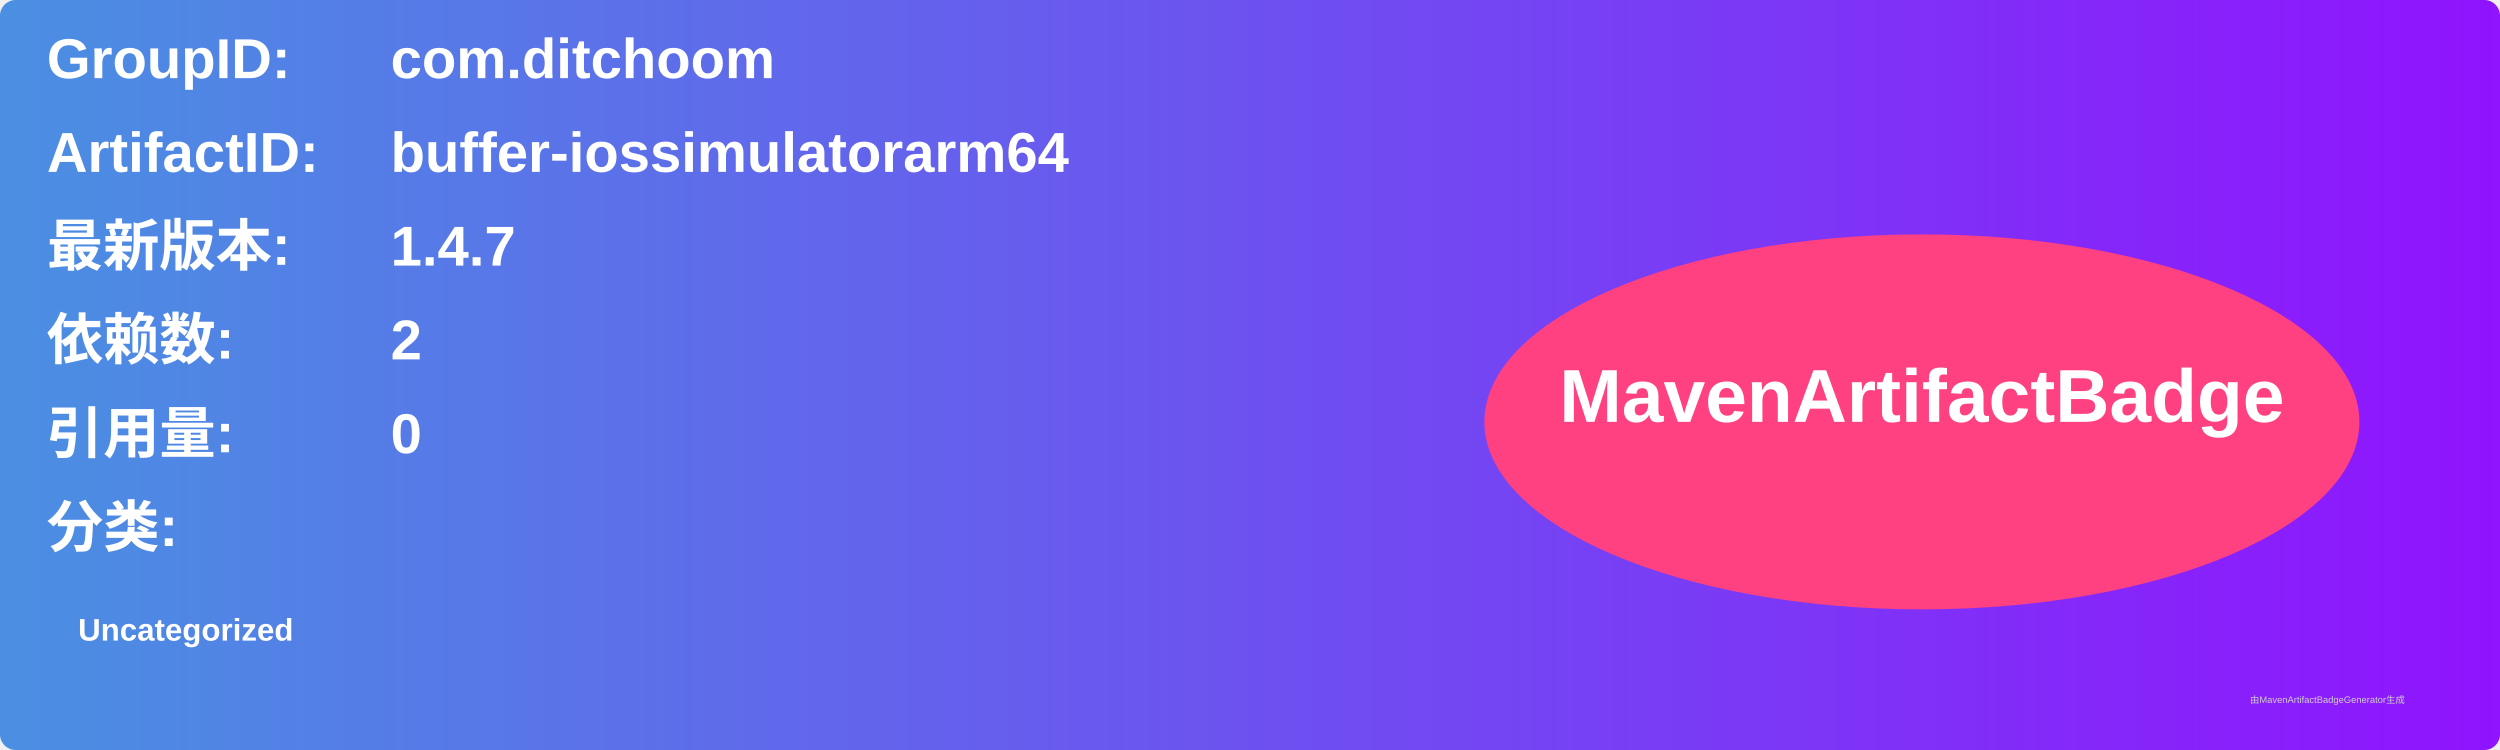
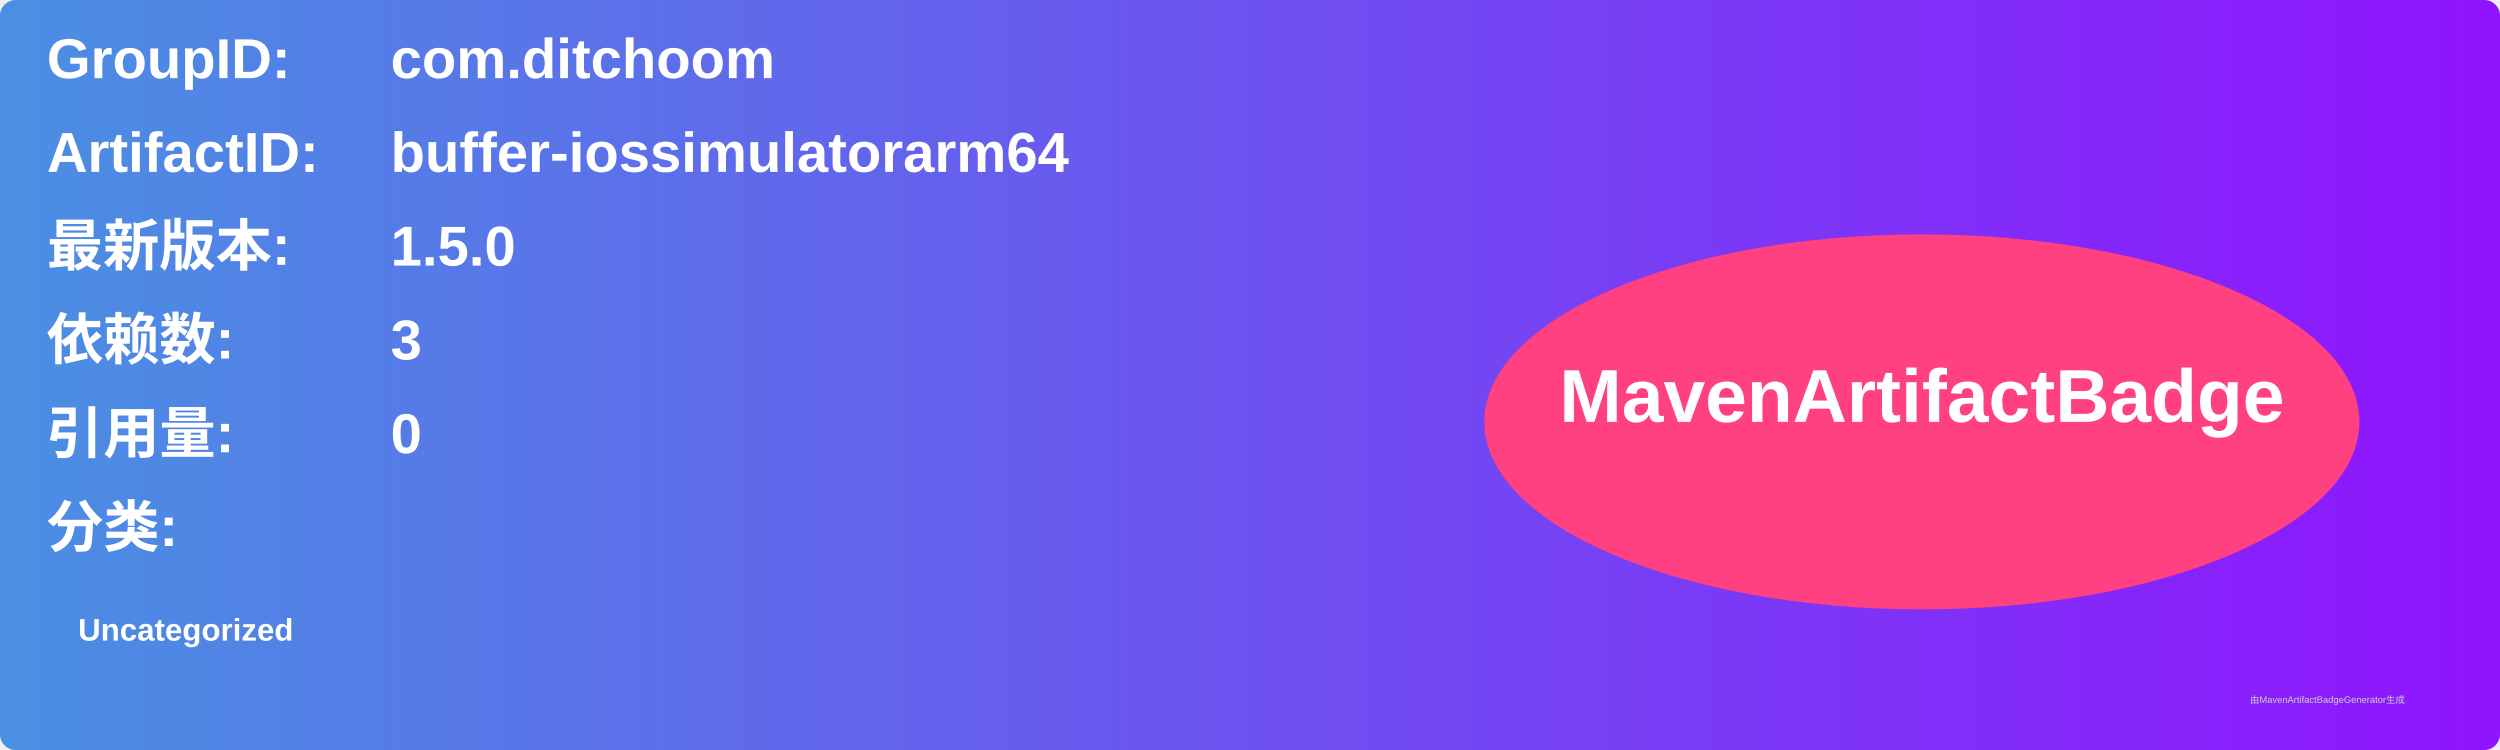
<svg xmlns="http://www.w3.org/2000/svg" width="800" height="240" viewBox="0 0 800 240">
  <linearGradient id="grad" x1="0%" y1="0%" x2="100%" y2="0%">
    <stop offset="0%" stop-color="#4a90e2" />
    <stop offset="100%" stop-color="#9013fe" />
  </linearGradient>
  <rect width="100%" height="100%" rx="5" ry="5" fill="url(#grad)" />
  <g transform="translate(15, 15)">
    <text x="0" y="10" font-family="Arial" font-size="18" fill="white" font-weight="bold" width="260">GroupID:</text>
    <text x="110" y="10" font-family="Arial" font-size="18" fill="white" font-weight="bold" width="460">com.ditchoom</text>
    <text x="0" y="40" font-family="Arial" font-size="18" fill="white" font-weight="bold" width="260">ArtifactID:</text>
    <text x="110" y="40" font-family="Arial" font-size="18" fill="white" font-weight="bold" width="460">buffer-iossimulatorarm64</text>
    <text x="0" y="70" font-family="Arial" font-size="18" fill="white" font-weight="bold">最新版本:</text>
    <text x="110" y="70" font-family="Arial" font-size="18" fill="white" font-weight="bold">
-       <tspan font-weight="bold">1.4.7</tspan>
+       <tspan font-weight="bold">1.5.0</tspan>
    </text>
    <text x="0" y="100" font-family="Arial" font-size="18" fill="white" font-weight="bold">依赖数: </text>
    <text x="110" y="100" font-family="Arial" font-size="18" fill="white">
-       <tspan font-weight="bold">2</tspan>
+       <tspan font-weight="bold">3</tspan>
    </text>
    <text x="0" y="130" font-family="Arial" font-size="18" fill="white" font-weight="bold">引用量: </text>
    <text x="110" y="130" font-family="Arial" font-size="18" fill="white">
      <tspan font-weight="bold">0</tspan>
    </text>
    <text x="0" y="160" font-family="Arial" font-size="18" fill="white" font-weight="bold">分类:</text>
    <text x="10" y="190" font-family="Arial" font-size="10" fill="white">
      <tspan font-weight="bold">Uncategorized</tspan>
    </text>
    <ellipse cx="600" cy="120" rx="140" ry="60" fill="#ff4081" />
    <text x="600" y="120" text-anchor="middle" font-family="Arial" font-size="24" fill="white" font-weight="bold">MavenArtifactBadge</text>
  </g>
  <text x="720" y="225" font-family="Arial" font-size="3" fill="#d0d0d0">由MavenArtifactBadgeGenerator生成</text>
</svg>
